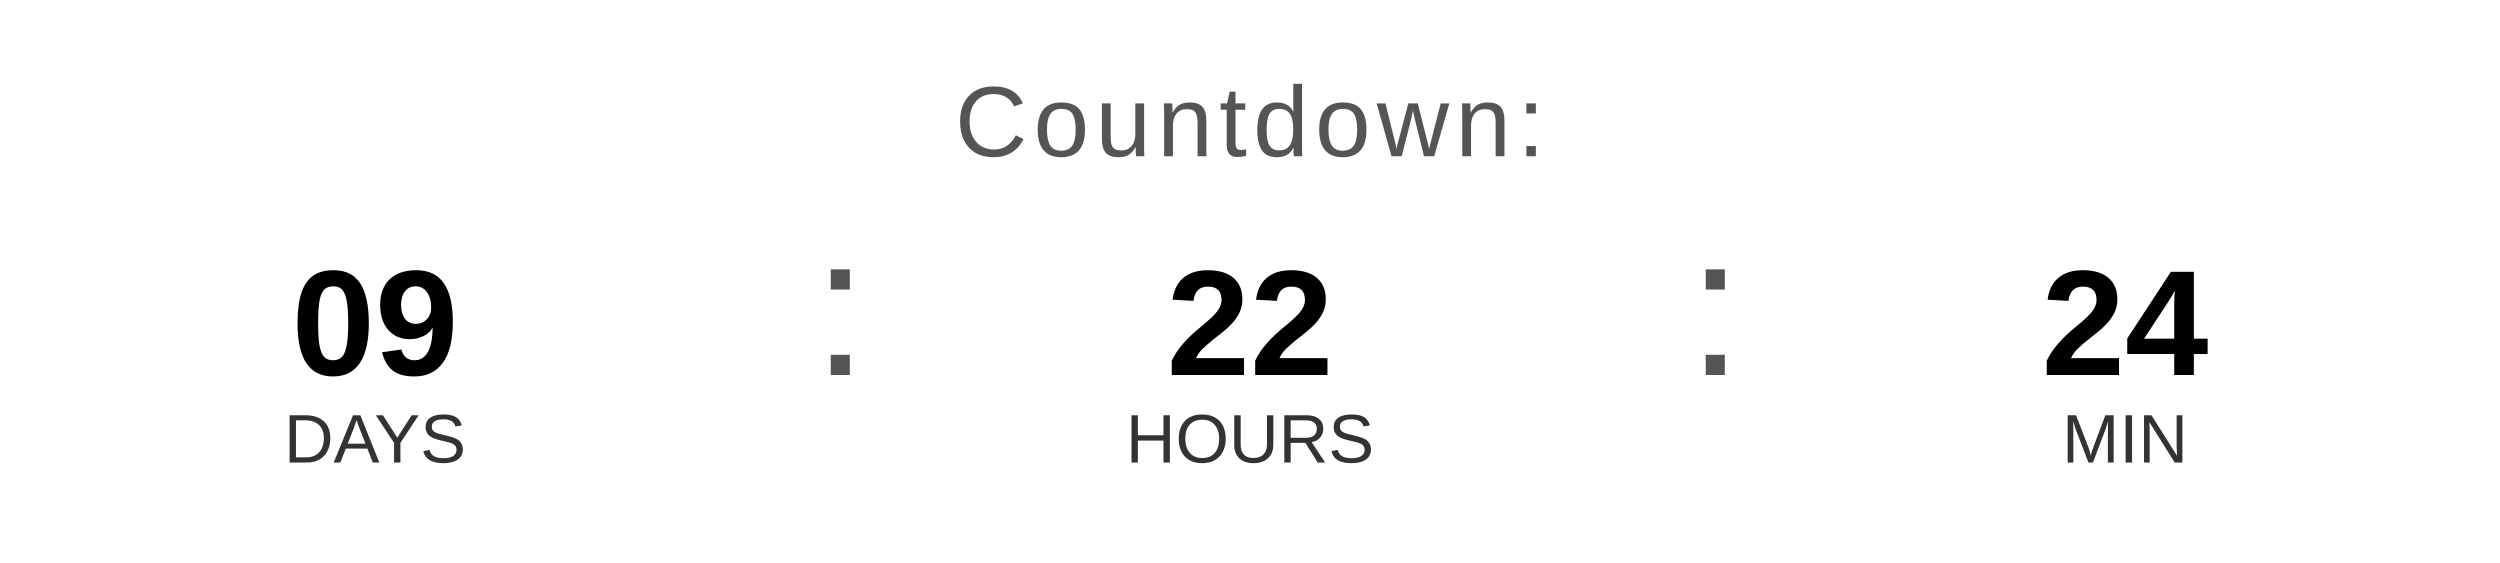
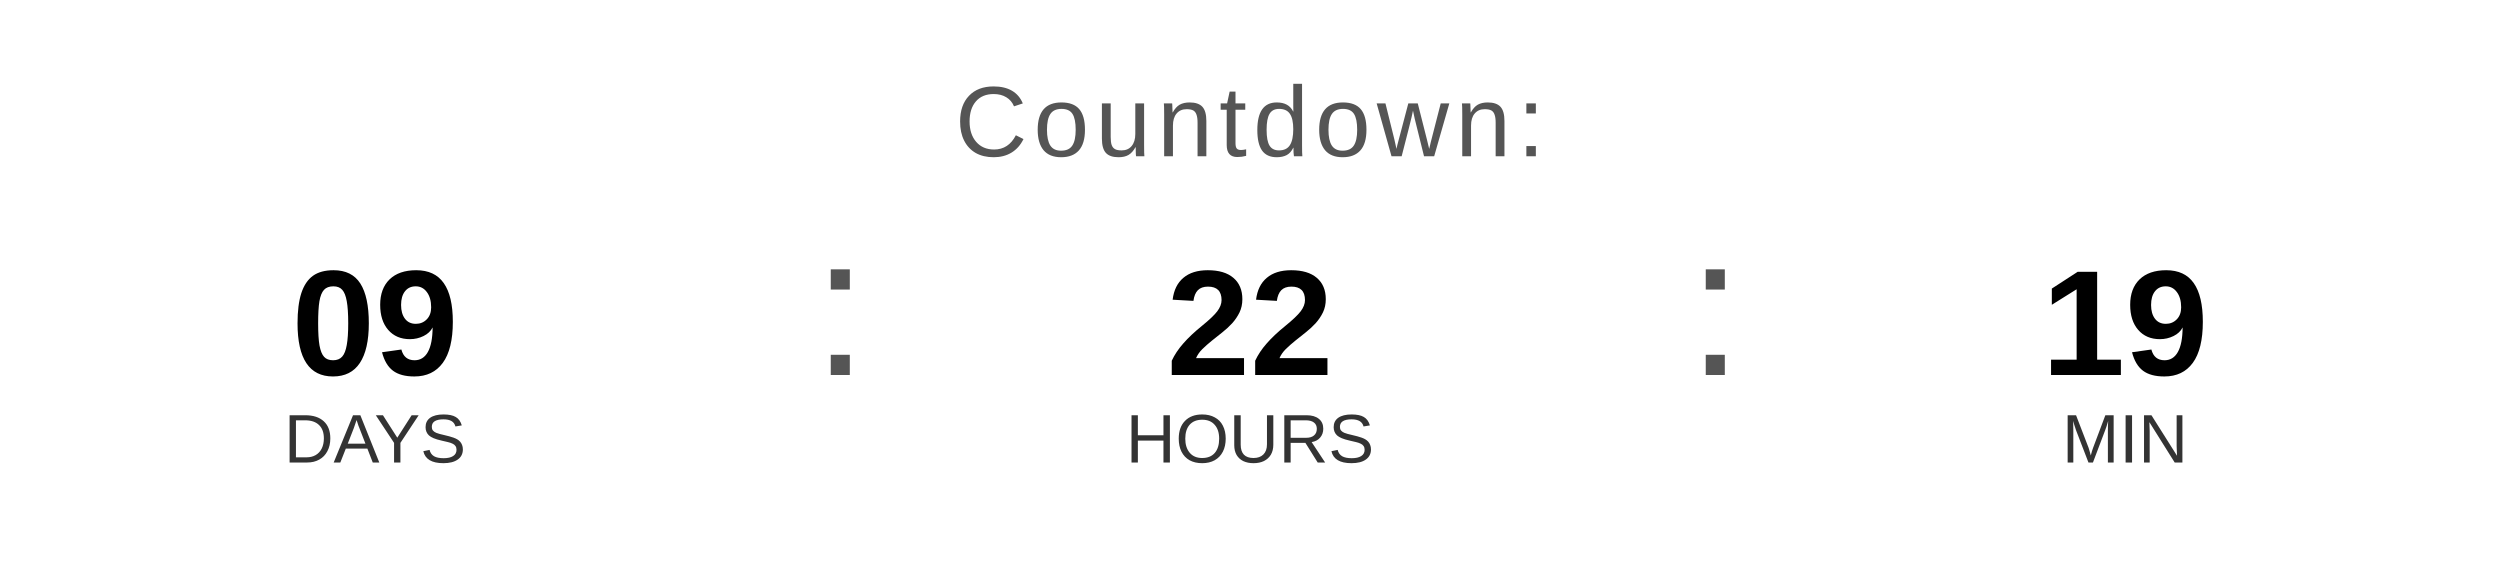
<svg xmlns="http://www.w3.org/2000/svg" width="400" height="90" viewBox="0 0 400 90">
  <text x="200" y="25" font-family="Arial, Helvetica, sans-serif" font-size="16" fill="#555555" text-anchor="middle" letter-spacing="1">
    Countdown:
  </text>
  <text x="60" y="60" font-family="Arial, Helvetica, sans-serif" font-size="24" font-weight="bold" fill="#000000" text-anchor="middle">09</text>
  <text x="60" y="74" font-family="Arial, Helvetica, sans-serif" font-size="11" fill="#333333" text-anchor="middle">DAYS</text>
  <text x="130" y="60" font-family="Arial, sans-serif" font-size="32" fill="#555555">:</text>
  <text x="200" y="60" font-family="Arial, Helvetica, sans-serif" font-size="24" font-weight="bold" fill="#000000" text-anchor="middle">22</text>
  <text x="200" y="74" font-family="Arial, Helvetica, sans-serif" font-size="11" fill="#333333" text-anchor="middle">HOURS</text>
  <text x="270" y="60" font-family="Arial, sans-serif" font-size="32" fill="#555555">:</text>
-   <text x="340" y="60" font-family="Arial, Helvetica, sans-serif" font-size="24" font-weight="bold" fill="#000000" text-anchor="middle">24</text>
+   <text x="340" y="60" font-family="Arial, Helvetica, sans-serif" font-size="24" font-weight="bold" fill="#000000" text-anchor="middle">19</text>
  <text x="340" y="74" font-family="Arial, Helvetica, sans-serif" font-size="11" fill="#333333" text-anchor="middle">MIN</text>
</svg>
